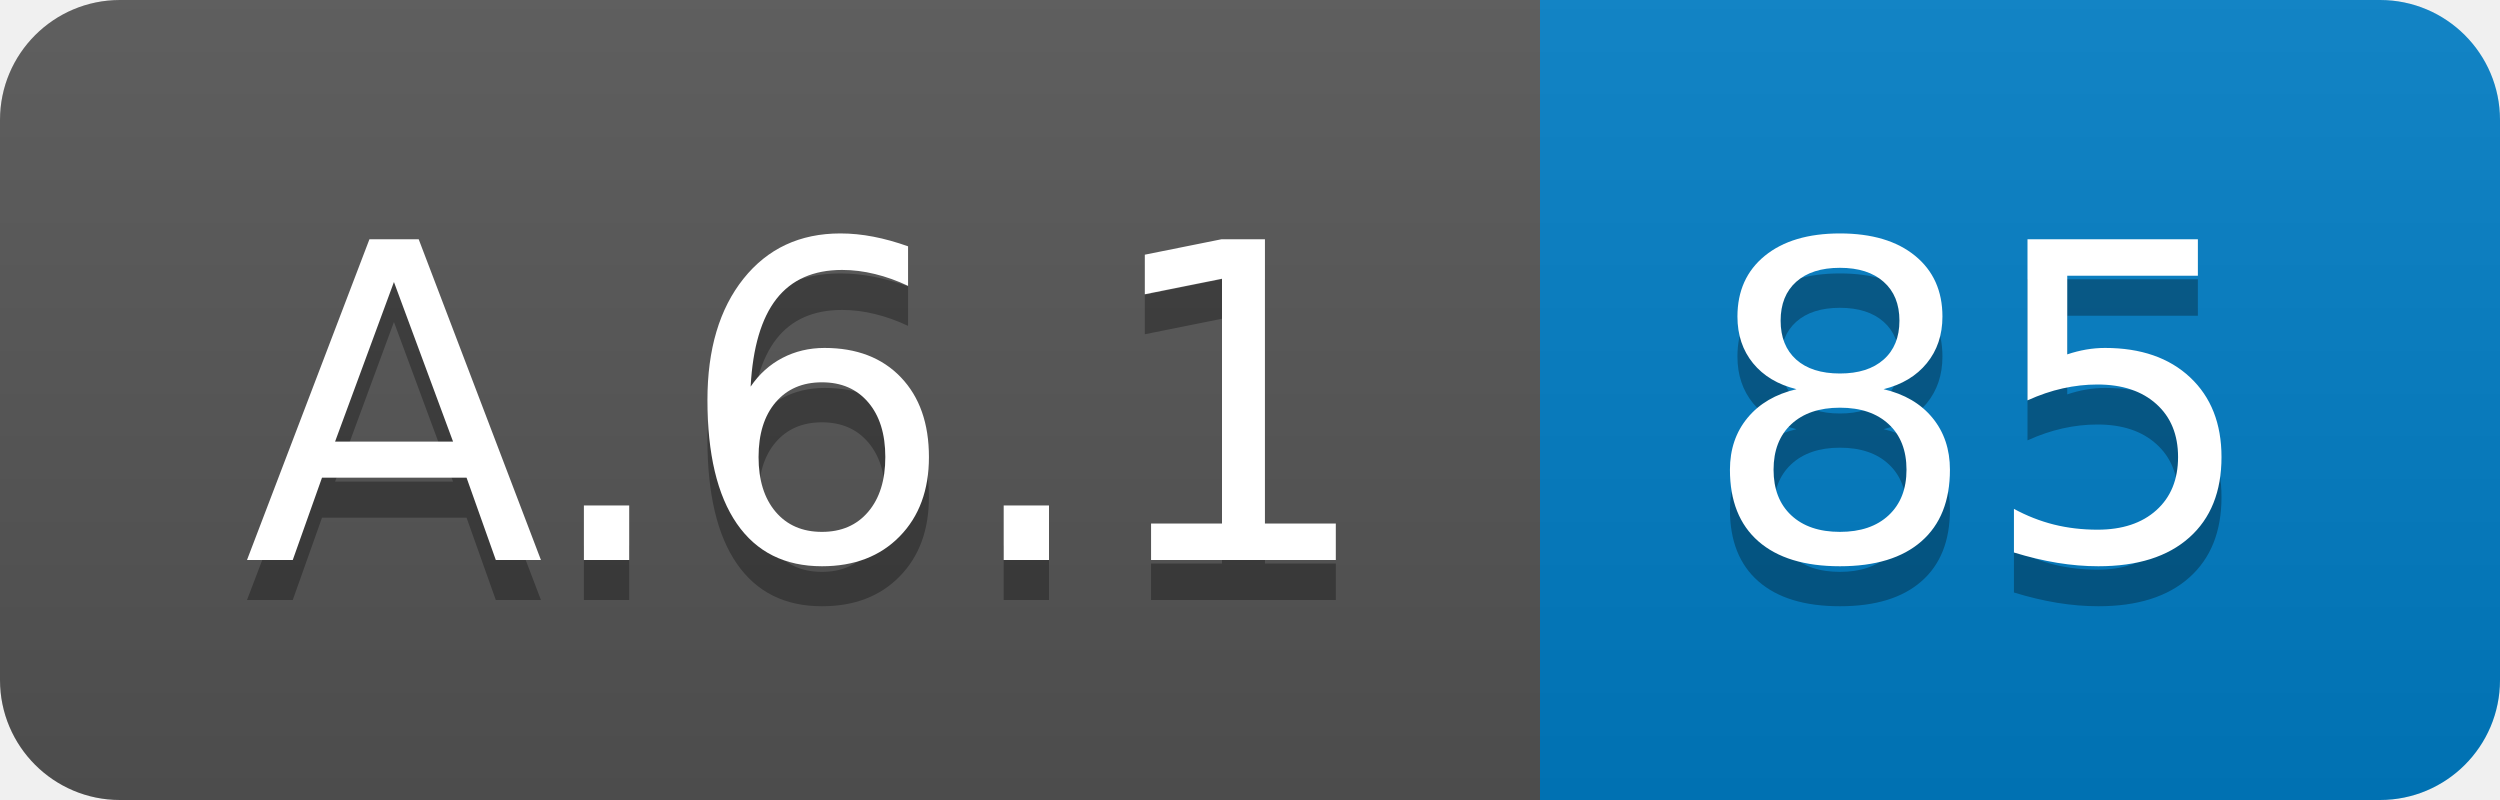
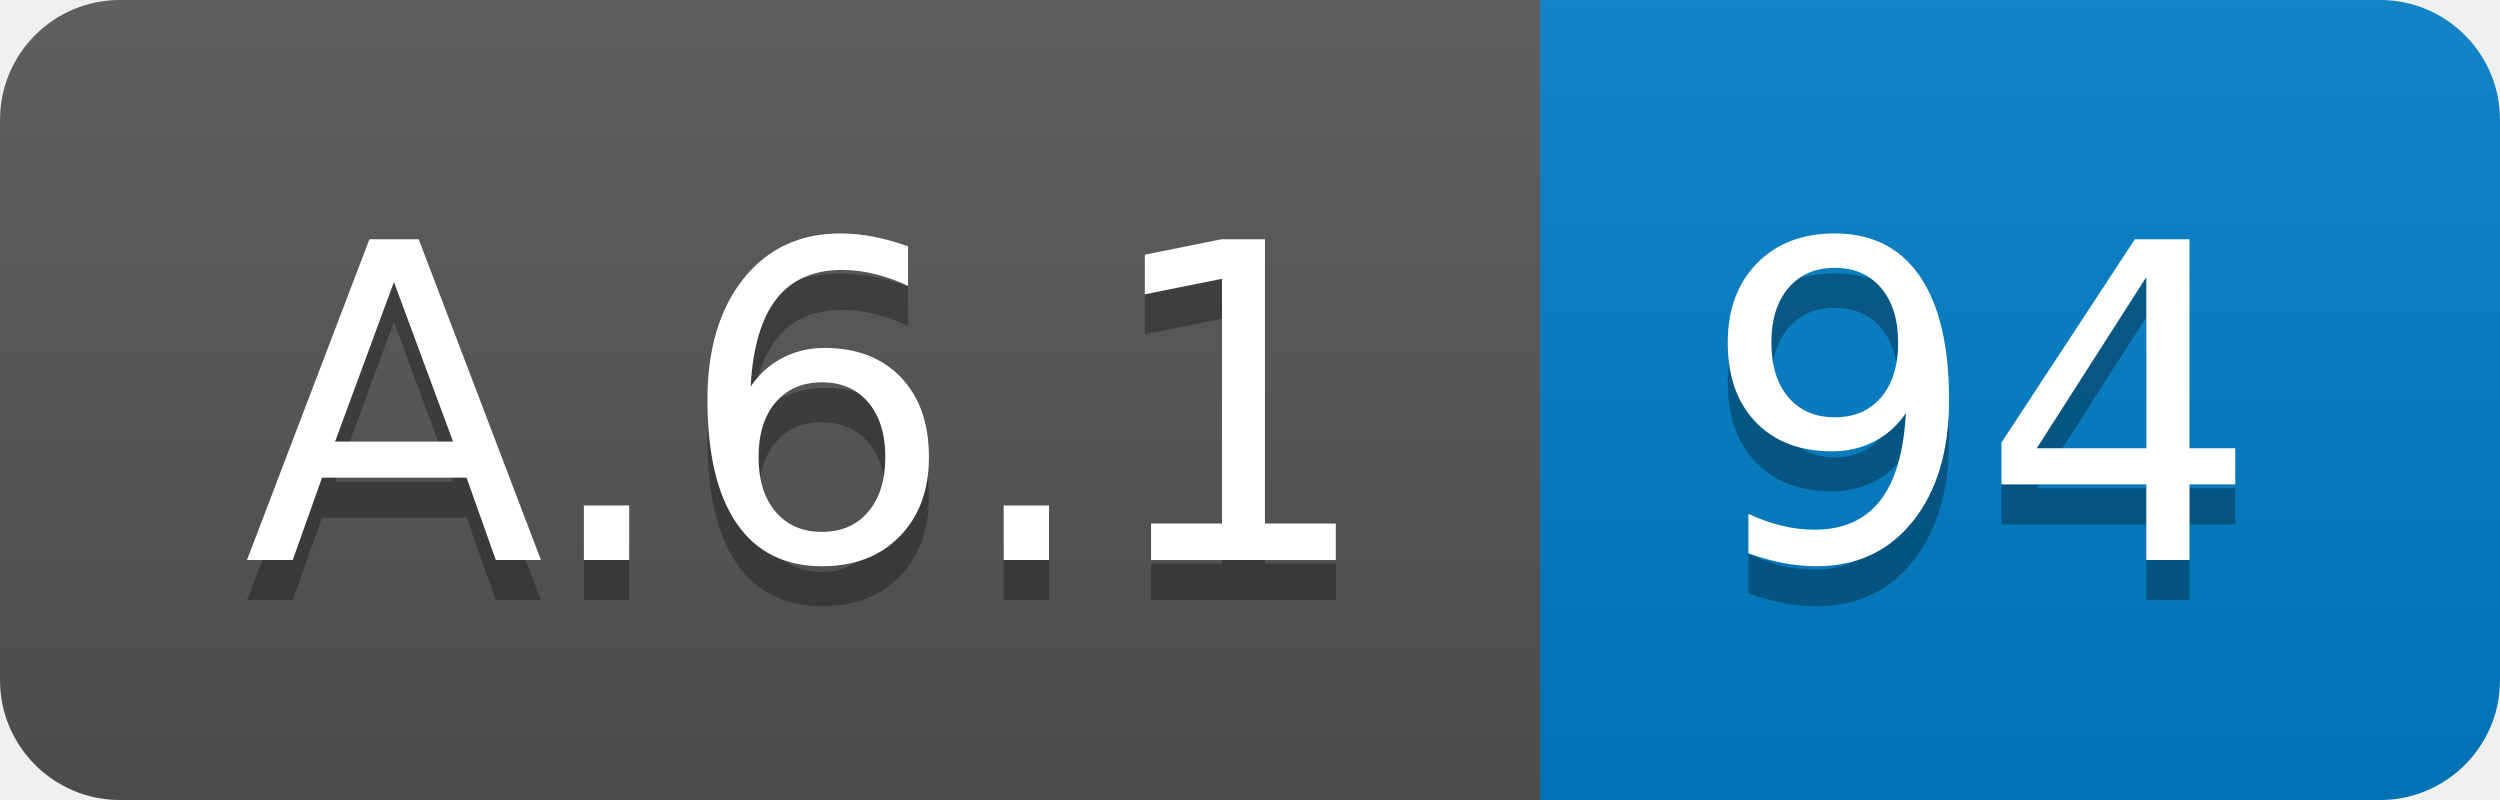
<svg xmlns="http://www.w3.org/2000/svg" width="62.5" height="20">
  <linearGradient id="smooth" x2="0" y2="100%">
    <stop offset="0" stop-color="#bbb" stop-opacity=".1" />
    <stop offset="1" stop-opacity=".1" />
  </linearGradient>
  <clipPath id="round">
    <rect width="62.5" height="20" rx="3" fill="#fff" />
  </clipPath>
  <g clip-path="url(#round)">
    <rect width="38.5" height="20" fill="#555" />
    <rect x="38.5" width="24.0" height="20" fill="#007ec6" />
    <rect width="62.5" height="20" fill="url(#smooth)" />
  </g>
  <g fill="#fff" text-anchor="middle" font-family="DejaVu Sans,Verdana,Geneva,sans-serif" font-size="110">
    <text x="202.5" y="150" fill="#010101" fill-opacity=".3" transform="scale(0.1)" textLength="285.0" lengthAdjust="spacing">A.6.1</text>
    <text x="202.5" y="140" transform="scale(0.1)" textLength="285.0" lengthAdjust="spacing">A.6.1</text>
-     <text x="495.0" y="150" fill="#010101" fill-opacity=".3" transform="scale(0.1)" textLength="140.0" lengthAdjust="spacing">85</text>
-     <text x="495.0" y="140" transform="scale(0.1)" textLength="140.0" lengthAdjust="spacing">85</text>
+     <text x="495.0" y="150" fill="#010101" fill-opacity=".3" transform="scale(0.1)" textLength="140.0" lengthAdjust="spacing">94</text>
+     <text x="495.0" y="140" transform="scale(0.1)" textLength="140.0" lengthAdjust="spacing">94</text>
  </g>
</svg>
